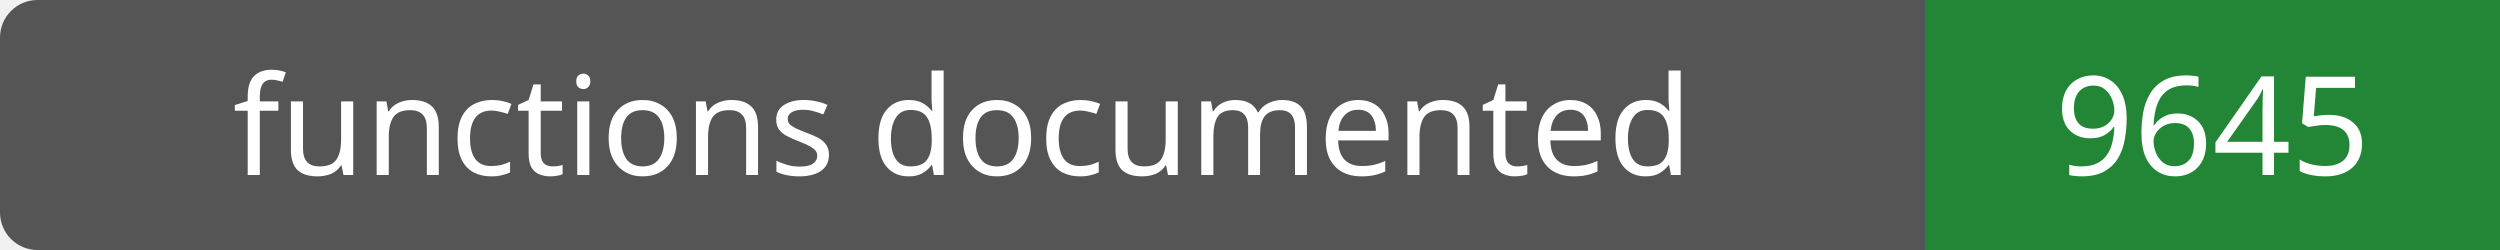
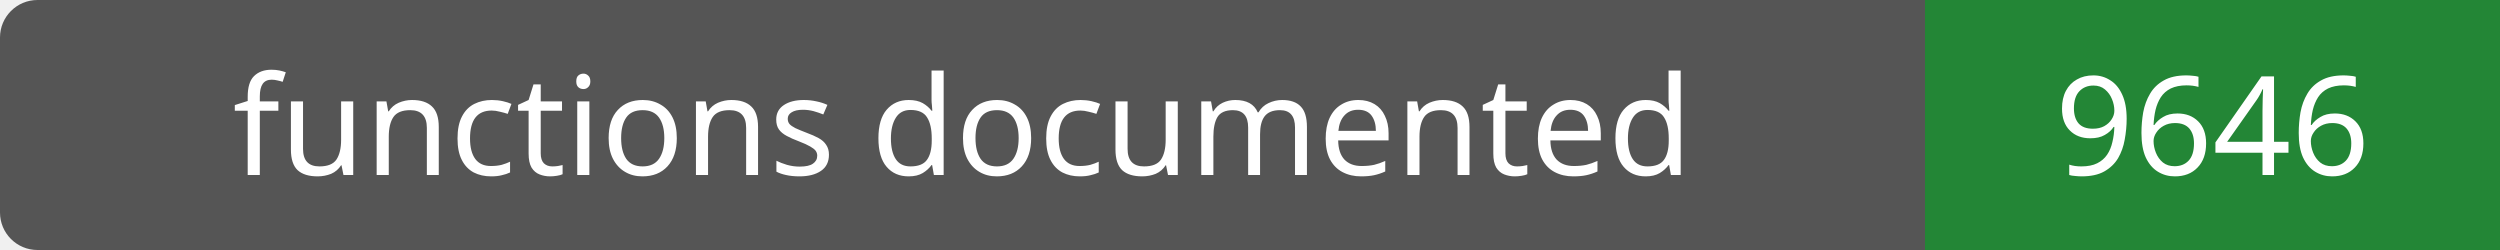
- <svg xmlns="http://www.w3.org/2000/svg" width="200" height="20" role="img" aria-label="functions documented: 9645">
+ <svg xmlns="http://www.w3.org/2000/svg" width="200" height="20" role="img" aria-label="functions documented: 9646">
  <rect width="200" height="20" rx="3" fill="#555" />
  <path fill="#238636" d="M154 0h46v20H154z" />
  <g fill="#fff" text-anchor="middle" font-family="Verdana,sans-serif" font-size="11">
    <text x="77.0" y="14">functions documented</text>
-     <text x="177.0" y="14">9645</text>
+     <text x="177.0" y="14">9646</text>
  </g>
</svg>
